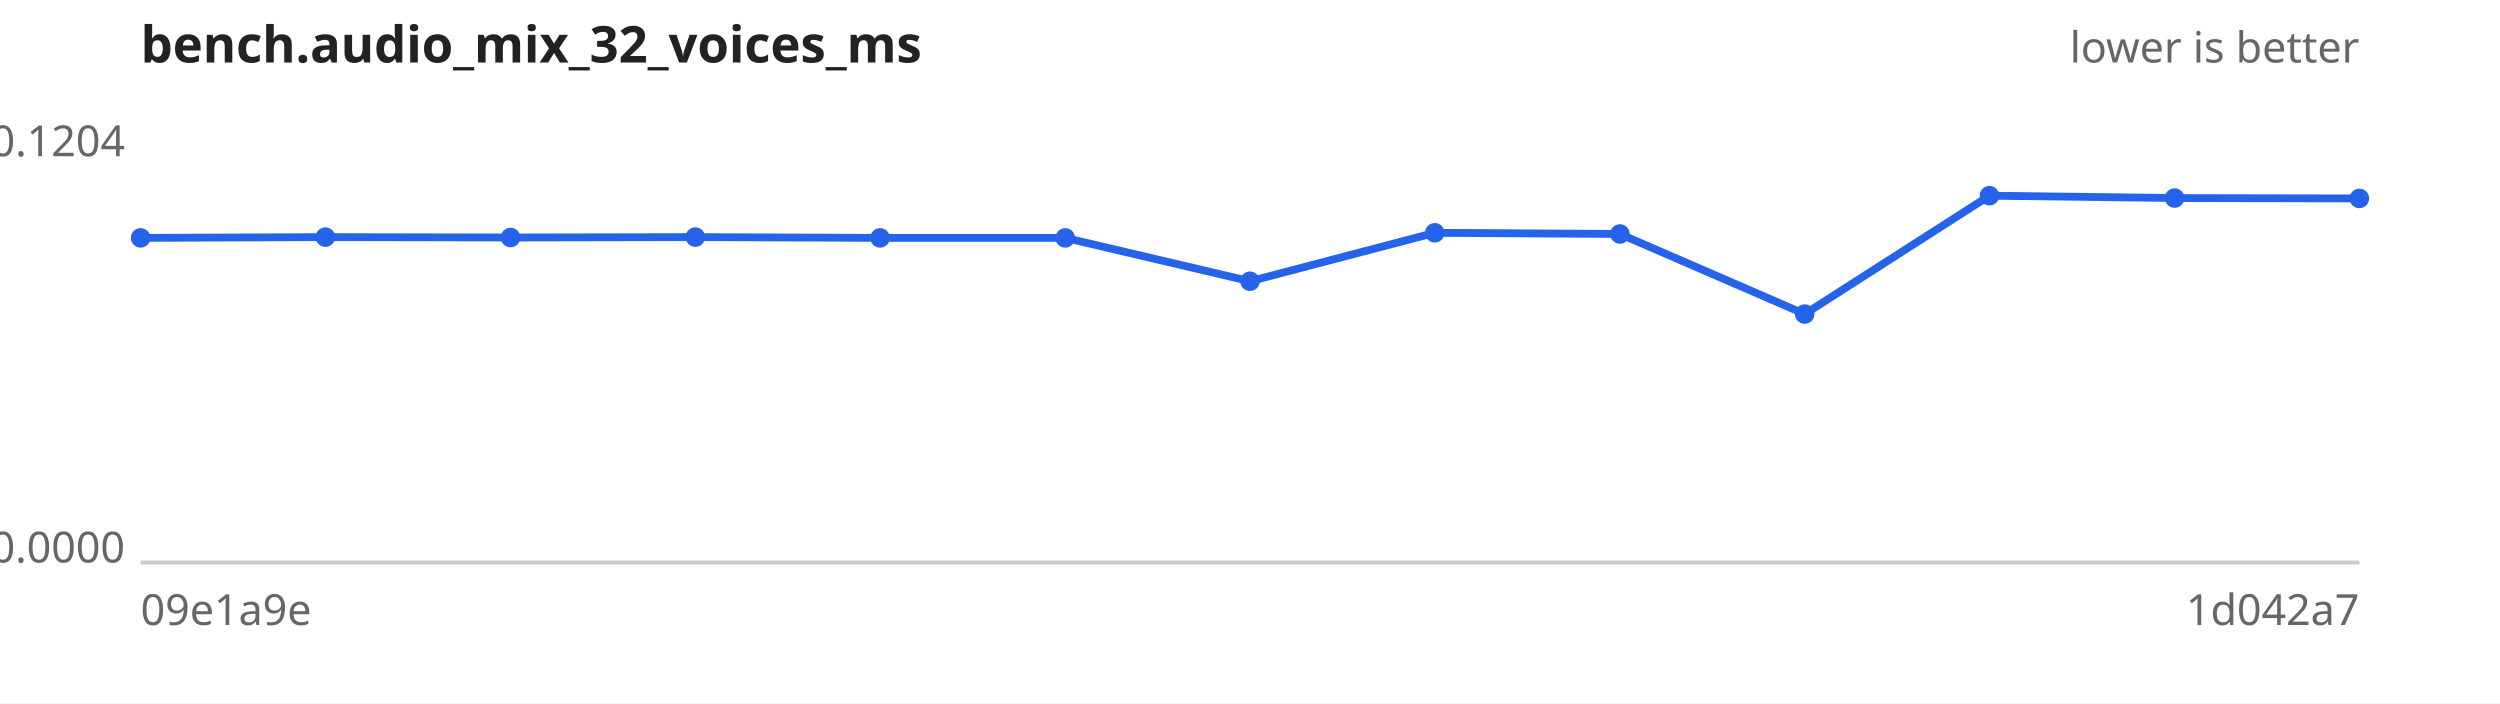
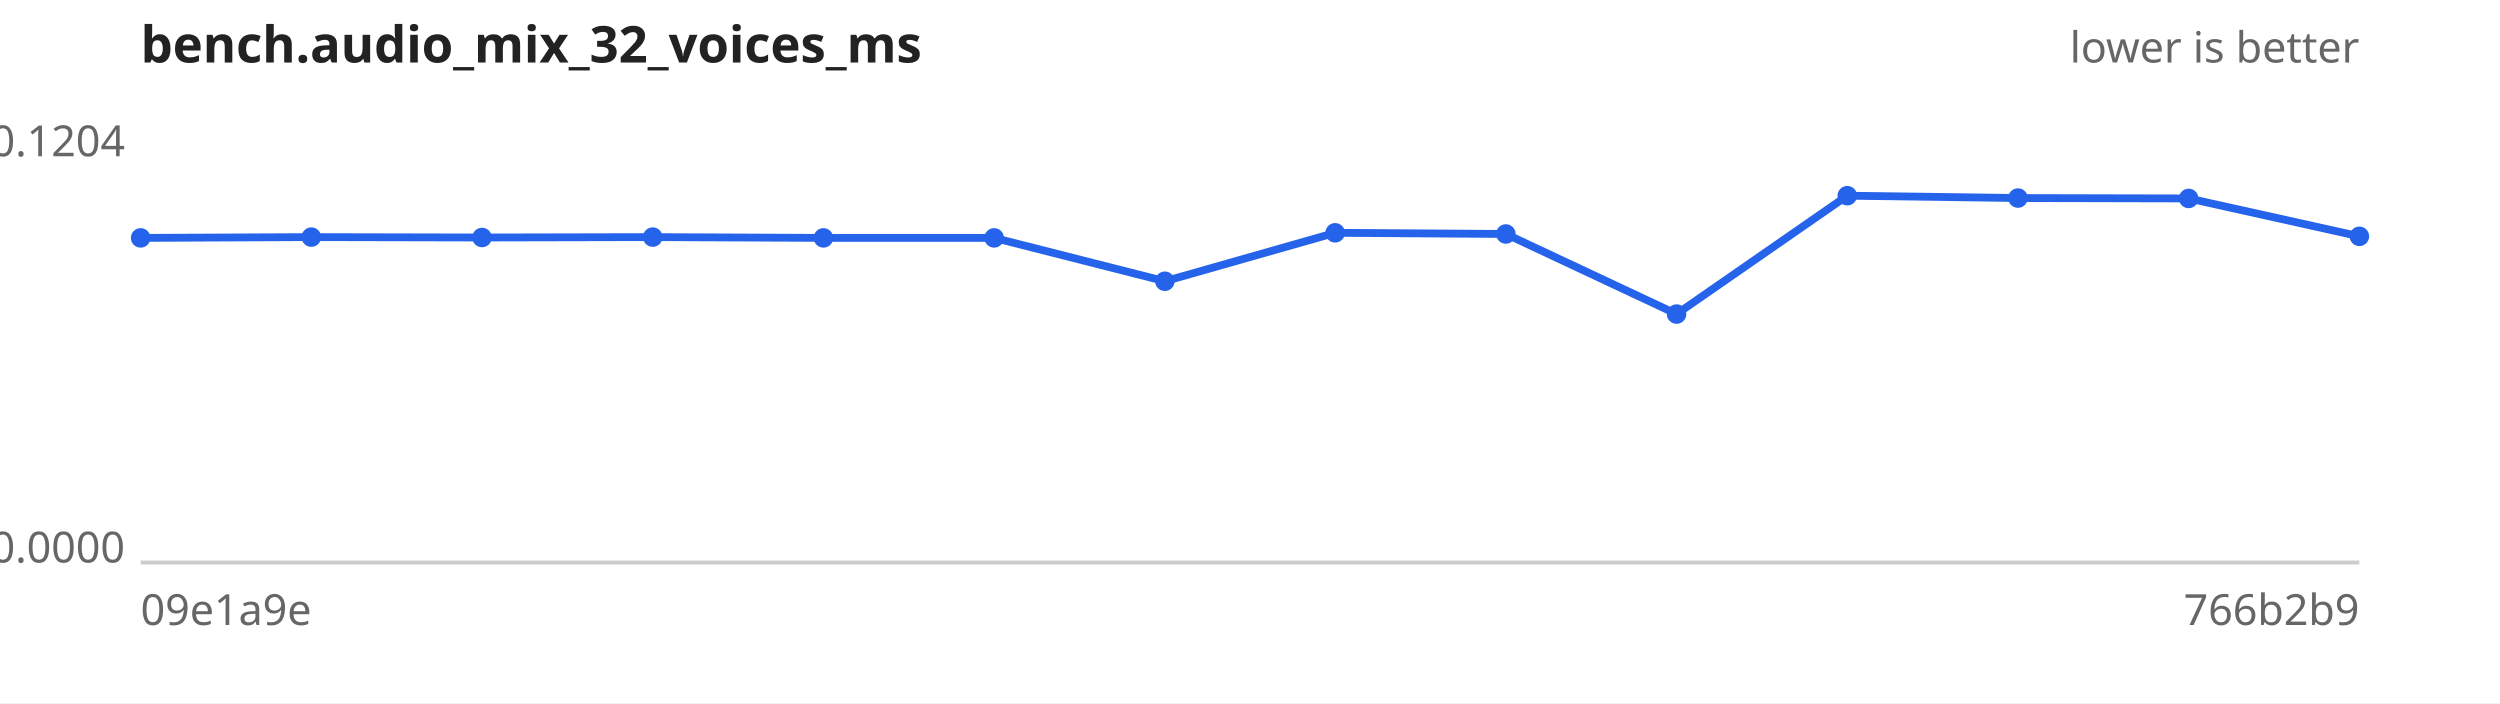
<svg xmlns="http://www.w3.org/2000/svg" width="640" height="180" viewBox="0 0 640 180" font-family="sans-serif" font-size="11">
  <rect width="640" height="180" fill="#ffffff" />
  <text x="36" y="16" font-size="13" font-weight="bold" fill="#222">bench.audio_mix_32_voices_ms</text>
  <text x="604" y="16" text-anchor="end" fill="#666">lower is better</text>
  <line x1="36" y1="144" x2="604" y2="144" stroke="#ccc" />
  <text x="32" y="40.0" text-anchor="end" fill="#666">0.1204</text>
  <text x="32" y="144.0" text-anchor="end" fill="#666">0.0000</text>
  <text x="36" y="160" fill="#666">09e1a9e</text>
-   <text x="604" y="160" text-anchor="end" fill="#666">1d042a7</text>
-   <path d="M36.0,60.9 L83.3,60.7 L130.7,60.8 L178.0,60.7 L225.3,60.9 L272.7,60.9 L320.0,72.0 L367.3,59.6 L414.7,59.9 L462.0,80.4 L509.3,50.1 L556.7,50.7 L604.0,50.8" fill="none" stroke="#2563eb" stroke-width="2" />
+   <text x="604" y="160" text-anchor="end" fill="#666">766b2b9</text>
+   <path d="M36.0,60.9 L79.7,60.7 L123.4,60.8 L167.1,60.7 L210.8,60.9 L254.5,60.9 L298.2,72.0 L341.8,59.6 L385.5,59.9 L429.2,80.4 L472.9,50.1 L516.6,50.7 L560.3,50.8 L604.0,60.5" fill="none" stroke="#2563eb" stroke-width="2" />
  <g fill="#2563eb">
    <circle cx="36.0" cy="60.9" r="2.5" />
-     <circle cx="83.3" cy="60.7" r="2.5" />
-     <circle cx="130.7" cy="60.8" r="2.5" />
-     <circle cx="178.0" cy="60.7" r="2.5" />
-     <circle cx="225.3" cy="60.9" r="2.5" />
-     <circle cx="272.7" cy="60.9" r="2.5" />
-     <circle cx="320.0" cy="72.0" r="2.5" />
-     <circle cx="367.3" cy="59.6" r="2.5" />
-     <circle cx="414.7" cy="59.9" r="2.5" />
-     <circle cx="462.0" cy="80.4" r="2.5" />
-     <circle cx="509.3" cy="50.1" r="2.5" />
-     <circle cx="556.7" cy="50.7" r="2.5" />
-     <circle cx="604.0" cy="50.8" r="2.5" />
+     <circle cx="79.7" cy="60.7" r="2.5" />
+     <circle cx="123.4" cy="60.8" r="2.5" />
+     <circle cx="167.1" cy="60.7" r="2.5" />
+     <circle cx="210.8" cy="60.9" r="2.5" />
+     <circle cx="254.5" cy="60.9" r="2.5" />
+     <circle cx="298.2" cy="72.0" r="2.5" />
+     <circle cx="341.8" cy="59.6" r="2.5" />
+     <circle cx="385.5" cy="59.9" r="2.5" />
+     <circle cx="429.2" cy="80.4" r="2.5" />
+     <circle cx="472.9" cy="50.1" r="2.5" />
+     <circle cx="516.6" cy="50.7" r="2.5" />
+     <circle cx="560.3" cy="50.8" r="2.5" />
+     <circle cx="604.0" cy="60.5" r="2.5" />
  </g>
</svg>
